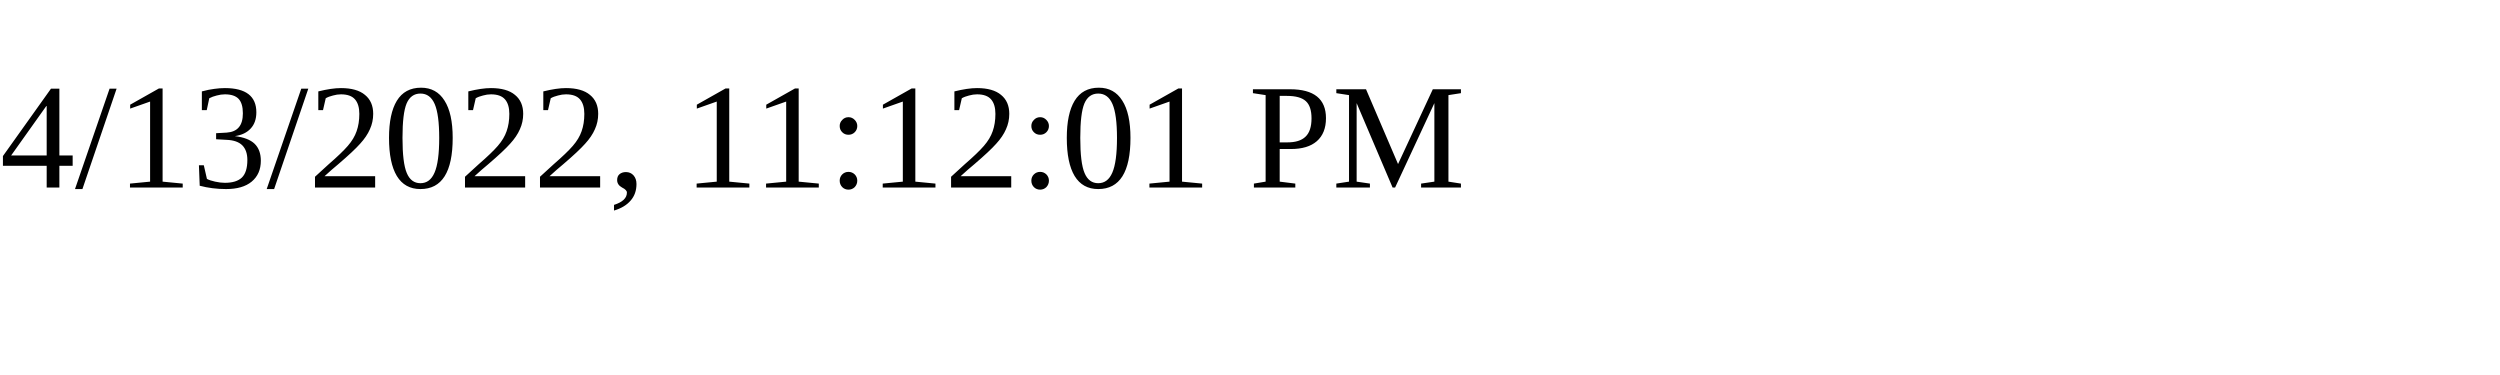
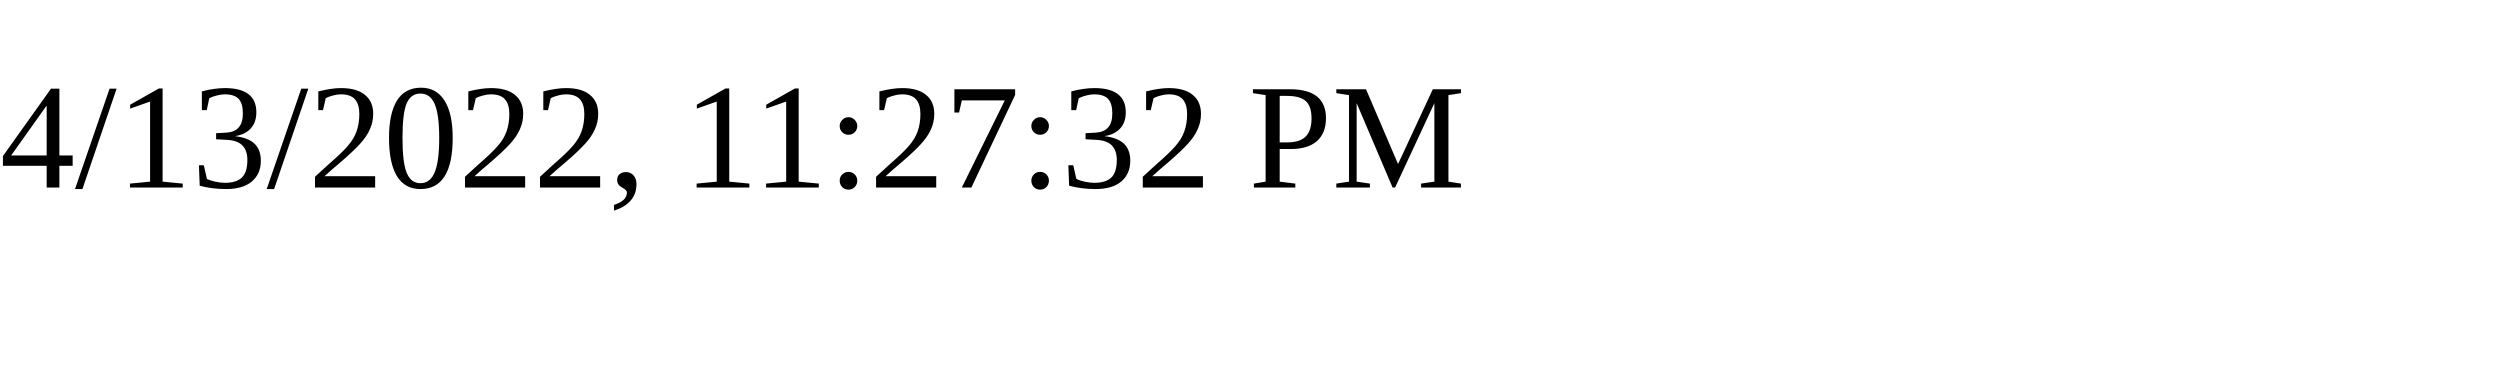
<svg xmlns="http://www.w3.org/2000/svg" height="30" width="200">
-   <text x="0" y="15">4/13/2022, 11:12:01 PM</text>
+   <text x="0" y="15">4/13/2022, 11:27:32 PM</text>
</svg>
